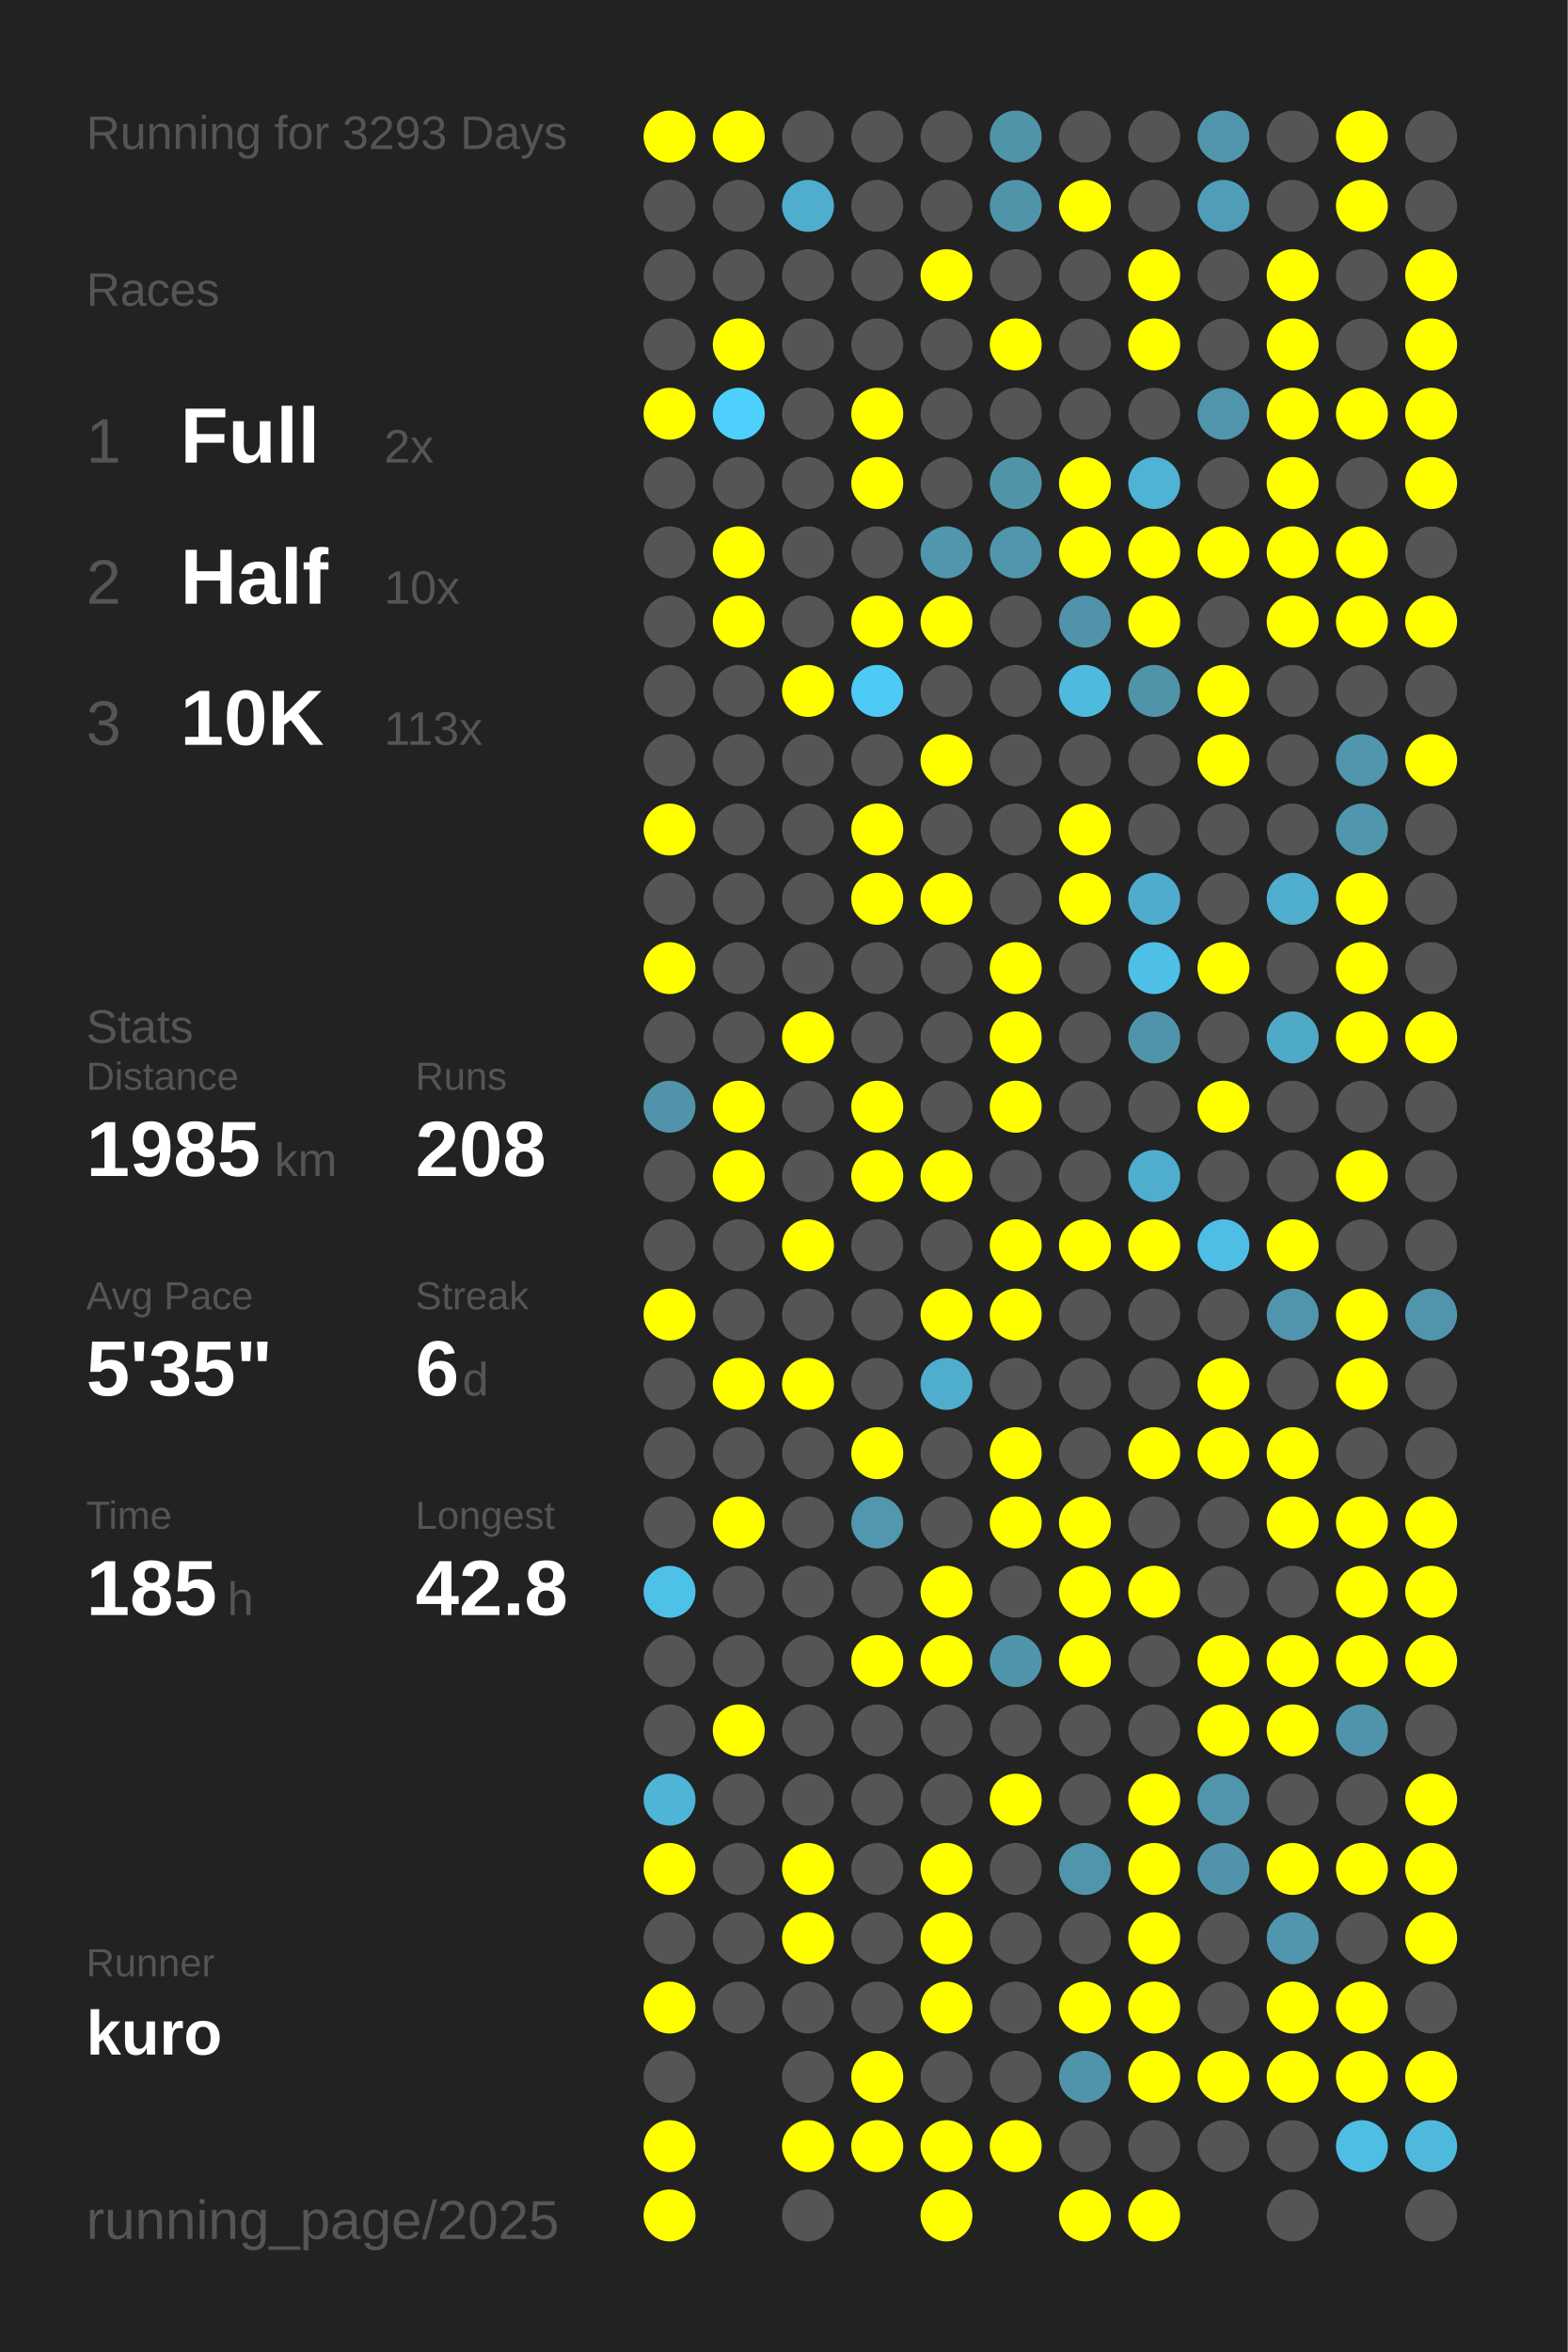
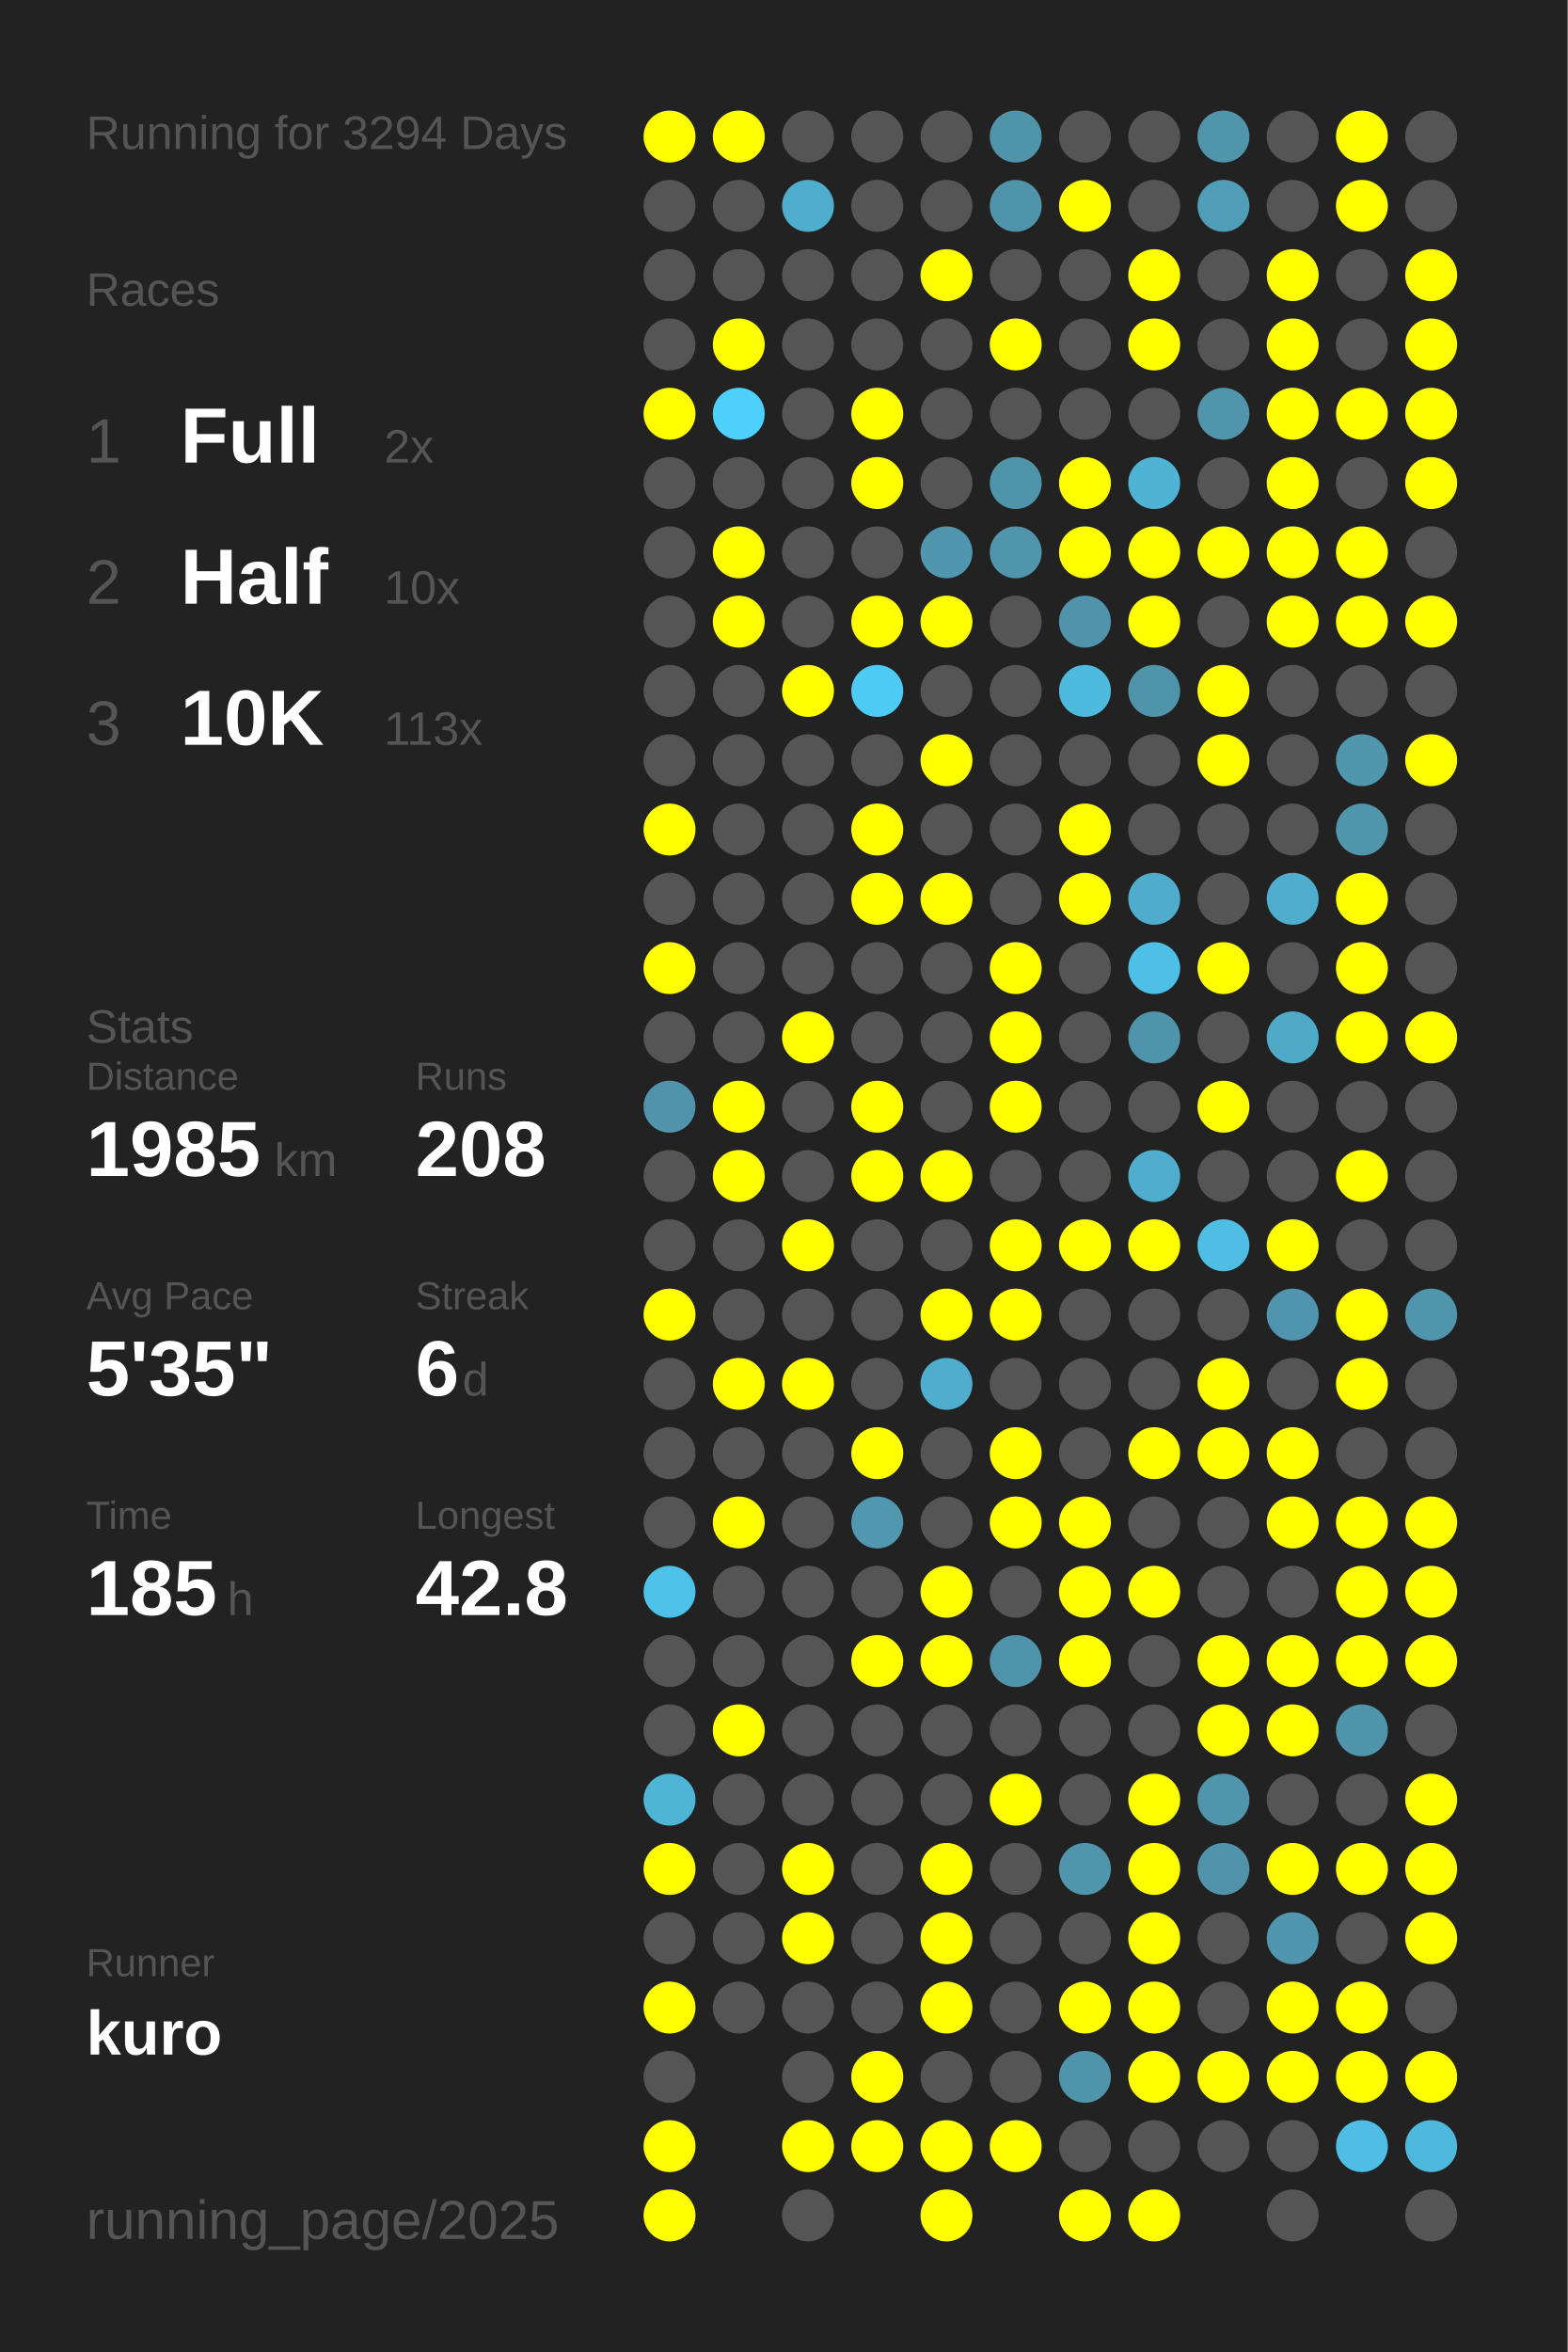
<svg xmlns="http://www.w3.org/2000/svg" baseProfile="full" height="300mm" version="1.1" viewBox="0,0,200,300" width="200mm">
  <defs />
  <rect fill="#222222" height="300" width="200" x="0" y="0" />
-   <text fill="#555555" style="font-size:6px; font-family:Arial;" x="11" y="19">Running for 3293 Days</text>
+   <text fill="#555555" style="font-size:6px; font-family:Arial;" x="11" y="19">Running for 3294 Days</text>
  <text fill="#555555" style="font-size:6px; font-family:Arial;" x="11" y="39">Races</text>
  <text fill="#555555" style="font-size:8px; font-family:Arial;" x="11" y="59">1</text>
  <text fill="#FFFFFF" style="font-size:10px; font-family:Arial; font-weight:bold;" x="23" y="59">Full</text>
  <text fill="#555555" style="font-size:6px; font-family:Arial;" x="49" y="59">2x</text>
  <text fill="#555555" style="font-size:8px; font-family:Arial;" x="11" y="77">2</text>
  <text fill="#FFFFFF" style="font-size:10px; font-family:Arial; font-weight:bold;" x="23" y="77">Half</text>
  <text fill="#555555" style="font-size:6px; font-family:Arial;" x="49" y="77">10x</text>
  <text fill="#555555" style="font-size:8px; font-family:Arial;" x="11" y="95">3</text>
  <text fill="#FFFFFF" style="font-size:10px; font-family:Arial; font-weight:bold;" x="23" y="95">10K</text>
  <text fill="#555555" style="font-size:6px; font-family:Arial;" x="49" y="95">113x</text>
  <text fill="#555555" style="font-size:6px; font-family:Arial;" x="11" y="133">Stats</text>
  <text fill="#555555" style="font-size:5px; font-family:Arial;" x="11" y="139">Distance</text>
  <text fill="#FFFFFF" style="font-size:10px; font-family:Arial; font-weight:bold;" x="11" y="150">1985</text>
  <text fill="#555555" style="font-size:6px; font-family:Arial;" x="35" y="150">km</text>
  <text fill="#555555" style="font-size:5px; font-family:Arial;" x="53" y="139">Runs</text>
  <text fill="#FFFFFF" style="font-size:10px; font-family:Arial; font-weight:bold;" x="53" y="150">208</text>
  <text fill="#555555" style="font-size:5px; font-family:Arial;" x="11" y="167">Avg Pace</text>
  <text fill="#FFFFFF" style="font-size:10px; font-family:Arial; font-weight:bold;" x="11" y="178">5'35"</text>
  <text fill="#555555" style="font-size:5px; font-family:Arial;" x="53" y="167">Streak</text>
  <text fill="#FFFFFF" style="font-size:10px; font-family:Arial; font-weight:bold;" x="53" y="178">6</text>
  <text fill="#555555" style="font-size:6px; font-family:Arial;" x="59" y="178">d</text>
  <text fill="#555555" style="font-size:5px; font-family:Arial;" x="11" y="195">Time</text>
  <text fill="#FFFFFF" style="font-size:10px; font-family:Arial; font-weight:bold;" x="11" y="206">185</text>
  <text fill="#555555" style="font-size:6px; font-family:Arial;" x="29" y="206">h</text>
  <text fill="#555555" style="font-size:5px; font-family:Arial;" x="53" y="195">Longest</text>
  <text fill="#FFFFFF" style="font-size:10px; font-family:Arial; font-weight:bold;" x="53" y="206">42.8</text>
  <text fill="#555555" style="font-size:5px; font-family:Arial;" x="11" y="252.065">Runner</text>
  <text fill="#FFFFFF" style="font-size:8px; font-family:Arial; font-weight:bold;" x="11" y="262.065">kuro</text>
  <text fill="#555555" style="font-size:7px; font-family:Arial;" x="11" y="285.581">running_page/2025</text>
  <circle cx="85.417" cy="17.419" fill="#FFFF00" r="3.312" />
  <circle cx="85.417" cy="26.258" fill="#555555" r="3.312" />
  <circle cx="85.417" cy="35.097" fill="#555555" r="3.312" />
  <circle cx="85.417" cy="43.935" fill="#555555" r="3.312" />
  <circle cx="85.417" cy="52.774" fill="#FFFF00" r="3.312" />
  <circle cx="85.417" cy="61.613" fill="#555555" r="3.312" />
  <circle cx="85.417" cy="70.452" fill="#555555" r="3.312" />
  <circle cx="85.417" cy="79.29" fill="#555555" r="3.312" />
  <circle cx="85.417" cy="88.129" fill="#555555" r="3.312" />
  <circle cx="85.417" cy="96.968" fill="#555555" r="3.312" />
  <circle cx="85.417" cy="105.806" fill="#FFFF00" r="3.312" />
  <circle cx="85.417" cy="114.645" fill="#555555" r="3.312" />
  <circle cx="85.417" cy="123.484" fill="#FFFF00" r="3.312" />
  <circle cx="85.417" cy="132.323" fill="#555555" r="3.312" />
  <circle cx="85.417" cy="141.161" fill="#5093aa" r="3.312" />
  <circle cx="85.417" cy="150" fill="#555555" r="3.312" />
  <circle cx="85.417" cy="158.839" fill="#555555" r="3.312" />
  <circle cx="85.417" cy="167.677" fill="#FFFF00" r="3.312" />
  <circle cx="85.417" cy="176.516" fill="#555555" r="3.312" />
  <circle cx="85.417" cy="185.355" fill="#555555" r="3.312" />
  <circle cx="85.417" cy="194.194" fill="#555555" r="3.312" />
  <circle cx="85.417" cy="203.032" fill="#4ec1e8" r="3.312" />
  <circle cx="85.417" cy="211.871" fill="#555555" r="3.312" />
  <circle cx="85.417" cy="220.71" fill="#555555" r="3.312" />
  <circle cx="85.417" cy="229.548" fill="#4eb5d7" r="3.312" />
  <circle cx="85.417" cy="238.387" fill="#FFFF00" r="3.312" />
  <circle cx="85.417" cy="247.226" fill="#555555" r="3.312" />
  <circle cx="85.417" cy="256.065" fill="#FFFF00" r="3.312" />
  <circle cx="85.417" cy="264.903" fill="#555555" r="3.312" />
  <circle cx="85.417" cy="273.742" fill="#FFFF00" r="3.312" />
  <circle cx="85.417" cy="282.581" fill="#FFFF00" r="3.312" />
  <circle cx="94.25" cy="17.419" fill="#FFFF00" r="3.312" />
  <circle cx="94.25" cy="26.258" fill="#555555" r="3.312" />
  <circle cx="94.25" cy="35.097" fill="#555555" r="3.312" />
  <circle cx="94.25" cy="43.935" fill="#FFFF00" r="3.312" />
  <circle cx="94.25" cy="52.774" fill="#4dd0fc" r="3.312" />
  <circle cx="94.25" cy="61.613" fill="#555555" r="3.312" />
  <circle cx="94.25" cy="70.452" fill="#FFFF00" r="3.312" />
  <circle cx="94.25" cy="79.29" fill="#FFFF00" r="3.312" />
  <circle cx="94.25" cy="88.129" fill="#555555" r="3.312" />
  <circle cx="94.25" cy="96.968" fill="#555555" r="3.312" />
  <circle cx="94.25" cy="105.806" fill="#555555" r="3.312" />
  <circle cx="94.25" cy="114.645" fill="#555555" r="3.312" />
  <circle cx="94.25" cy="123.484" fill="#555555" r="3.312" />
  <circle cx="94.25" cy="132.323" fill="#555555" r="3.312" />
  <circle cx="94.25" cy="141.161" fill="#FFFF00" r="3.312" />
  <circle cx="94.25" cy="150" fill="#FFFF00" r="3.312" />
  <circle cx="94.25" cy="158.839" fill="#555555" r="3.312" />
  <circle cx="94.25" cy="167.677" fill="#555555" r="3.312" />
  <circle cx="94.25" cy="176.516" fill="#FFFF00" r="3.312" />
  <circle cx="94.25" cy="185.355" fill="#555555" r="3.312" />
  <circle cx="94.25" cy="194.194" fill="#FFFF00" r="3.312" />
  <circle cx="94.25" cy="203.032" fill="#555555" r="3.312" />
  <circle cx="94.25" cy="211.871" fill="#555555" r="3.312" />
  <circle cx="94.25" cy="220.71" fill="#FFFF00" r="3.312" />
  <circle cx="94.25" cy="229.548" fill="#555555" r="3.312" />
  <circle cx="94.25" cy="238.387" fill="#555555" r="3.312" />
  <circle cx="94.25" cy="247.226" fill="#555555" r="3.312" />
  <circle cx="94.25" cy="256.065" fill="#555555" r="3.312" />
  <circle cx="103.083" cy="17.419" fill="#555555" r="3.312" />
  <circle cx="103.083" cy="26.258" fill="#4faece" r="3.312" />
  <circle cx="103.083" cy="35.097" fill="#555555" r="3.312" />
  <circle cx="103.083" cy="43.935" fill="#555555" r="3.312" />
  <circle cx="103.083" cy="52.774" fill="#555555" r="3.312" />
  <circle cx="103.083" cy="61.613" fill="#555555" r="3.312" />
  <circle cx="103.083" cy="70.452" fill="#555555" r="3.312" />
  <circle cx="103.083" cy="79.29" fill="#555555" r="3.312" />
  <circle cx="103.083" cy="88.129" fill="#FFFF00" r="3.312" />
  <circle cx="103.083" cy="96.968" fill="#555555" r="3.312" />
  <circle cx="103.083" cy="105.806" fill="#555555" r="3.312" />
  <circle cx="103.083" cy="114.645" fill="#555555" r="3.312" />
  <circle cx="103.083" cy="123.484" fill="#555555" r="3.312" />
  <circle cx="103.083" cy="132.323" fill="#FFFF00" r="3.312" />
  <circle cx="103.083" cy="141.161" fill="#555555" r="3.312" />
  <circle cx="103.083" cy="150" fill="#555555" r="3.312" />
  <circle cx="103.083" cy="158.839" fill="#FFFF00" r="3.312" />
  <circle cx="103.083" cy="167.677" fill="#555555" r="3.312" />
  <circle cx="103.083" cy="176.516" fill="#FFFF00" r="3.312" />
  <circle cx="103.083" cy="185.355" fill="#555555" r="3.312" />
  <circle cx="103.083" cy="194.194" fill="#555555" r="3.312" />
  <circle cx="103.083" cy="203.032" fill="#555555" r="3.312" />
  <circle cx="103.083" cy="211.871" fill="#555555" r="3.312" />
  <circle cx="103.083" cy="220.71" fill="#555555" r="3.312" />
  <circle cx="103.083" cy="229.548" fill="#555555" r="3.312" />
  <circle cx="103.083" cy="238.387" fill="#FFFF00" r="3.312" />
  <circle cx="103.083" cy="247.226" fill="#FFFF00" r="3.312" />
  <circle cx="103.083" cy="256.065" fill="#555555" r="3.312" />
  <circle cx="103.083" cy="264.903" fill="#555555" r="3.312" />
  <circle cx="103.083" cy="273.742" fill="#FFFF00" r="3.312" />
  <circle cx="103.083" cy="282.581" fill="#555555" r="3.312" />
  <circle cx="111.917" cy="17.419" fill="#555555" r="3.312" />
  <circle cx="111.917" cy="26.258" fill="#555555" r="3.312" />
  <circle cx="111.917" cy="35.097" fill="#555555" r="3.312" />
  <circle cx="111.917" cy="43.935" fill="#555555" r="3.312" />
  <circle cx="111.917" cy="52.774" fill="#FFFF00" r="3.312" />
  <circle cx="111.917" cy="61.613" fill="#FFFF00" r="3.312" />
  <circle cx="111.917" cy="70.452" fill="#555555" r="3.312" />
  <circle cx="111.917" cy="79.29" fill="#FFFF00" r="3.312" />
  <circle cx="111.917" cy="88.129" fill="#4dcbf5" r="3.312" />
  <circle cx="111.917" cy="96.968" fill="#555555" r="3.312" />
  <circle cx="111.917" cy="105.806" fill="#FFFF00" r="3.312" />
  <circle cx="111.917" cy="114.645" fill="#FFFF00" r="3.312" />
  <circle cx="111.917" cy="123.484" fill="#555555" r="3.312" />
  <circle cx="111.917" cy="132.323" fill="#555555" r="3.312" />
  <circle cx="111.917" cy="141.161" fill="#FFFF00" r="3.312" />
  <circle cx="111.917" cy="150" fill="#FFFF00" r="3.312" />
  <circle cx="111.917" cy="158.839" fill="#555555" r="3.312" />
  <circle cx="111.917" cy="167.677" fill="#555555" r="3.312" />
  <circle cx="111.917" cy="176.516" fill="#555555" r="3.312" />
  <circle cx="111.917" cy="185.355" fill="#FFFF00" r="3.312" />
  <circle cx="111.917" cy="194.194" fill="#5097af" r="3.312" />
  <circle cx="111.917" cy="203.032" fill="#555555" r="3.312" />
  <circle cx="111.917" cy="211.871" fill="#FFFF00" r="3.312" />
  <circle cx="111.917" cy="220.71" fill="#555555" r="3.312" />
  <circle cx="111.917" cy="229.548" fill="#555555" r="3.312" />
  <circle cx="111.917" cy="238.387" fill="#555555" r="3.312" />
  <circle cx="111.917" cy="247.226" fill="#555555" r="3.312" />
  <circle cx="111.917" cy="256.065" fill="#555555" r="3.312" />
  <circle cx="111.917" cy="264.903" fill="#FFFF00" r="3.312" />
  <circle cx="111.917" cy="273.742" fill="#FFFF00" r="3.312" />
  <circle cx="120.75" cy="17.419" fill="#555555" r="3.312" />
  <circle cx="120.75" cy="26.258" fill="#555555" r="3.312" />
  <circle cx="120.75" cy="35.097" fill="#FFFF00" r="3.312" />
  <circle cx="120.75" cy="43.935" fill="#555555" r="3.312" />
  <circle cx="120.75" cy="52.774" fill="#555555" r="3.312" />
  <circle cx="120.75" cy="61.613" fill="#555555" r="3.312" />
  <circle cx="120.75" cy="70.452" fill="#5096ae" r="3.312" />
  <circle cx="120.75" cy="79.29" fill="#FFFF00" r="3.312" />
  <circle cx="120.75" cy="88.129" fill="#555555" r="3.312" />
  <circle cx="120.75" cy="96.968" fill="#FFFF00" r="3.312" />
  <circle cx="120.75" cy="105.806" fill="#555555" r="3.312" />
  <circle cx="120.75" cy="114.645" fill="#FFFF00" r="3.312" />
  <circle cx="120.75" cy="123.484" fill="#555555" r="3.312" />
  <circle cx="120.75" cy="132.323" fill="#555555" r="3.312" />
  <circle cx="120.75" cy="141.161" fill="#555555" r="3.312" />
  <circle cx="120.75" cy="150" fill="#FFFF00" r="3.312" />
  <circle cx="120.75" cy="158.839" fill="#555555" r="3.312" />
  <circle cx="120.75" cy="167.677" fill="#FFFF00" r="3.312" />
  <circle cx="120.75" cy="176.516" fill="#4fadce" r="3.312" />
  <circle cx="120.75" cy="185.355" fill="#555555" r="3.312" />
  <circle cx="120.75" cy="194.194" fill="#555555" r="3.312" />
  <circle cx="120.75" cy="203.032" fill="#FFFF00" r="3.312" />
  <circle cx="120.75" cy="211.871" fill="#FFFF00" r="3.312" />
  <circle cx="120.75" cy="220.71" fill="#555555" r="3.312" />
  <circle cx="120.75" cy="229.548" fill="#555555" r="3.312" />
  <circle cx="120.75" cy="238.387" fill="#FFFF00" r="3.312" />
  <circle cx="120.75" cy="247.226" fill="#FFFF00" r="3.312" />
  <circle cx="120.75" cy="256.065" fill="#FFFF00" r="3.312" />
  <circle cx="120.75" cy="264.903" fill="#555555" r="3.312" />
  <circle cx="120.75" cy="273.742" fill="#FFFF00" r="3.312" />
  <circle cx="120.75" cy="282.581" fill="#FFFF00" r="3.312" />
  <circle cx="129.583" cy="17.419" fill="#5094aa" r="3.312" />
  <circle cx="129.583" cy="26.258" fill="#5094aa" r="3.312" />
  <circle cx="129.583" cy="35.097" fill="#555555" r="3.312" />
  <circle cx="129.583" cy="43.935" fill="#FFFF00" r="3.312" />
  <circle cx="129.583" cy="52.774" fill="#555555" r="3.312" />
  <circle cx="129.583" cy="61.613" fill="#5094aa" r="3.312" />
  <circle cx="129.583" cy="70.452" fill="#5095ac" r="3.312" />
  <circle cx="129.583" cy="79.29" fill="#555555" r="3.312" />
  <circle cx="129.583" cy="88.129" fill="#555555" r="3.312" />
  <circle cx="129.583" cy="96.968" fill="#555555" r="3.312" />
  <circle cx="129.583" cy="105.806" fill="#555555" r="3.312" />
  <circle cx="129.583" cy="114.645" fill="#555555" r="3.312" />
  <circle cx="129.583" cy="123.484" fill="#FFFF00" r="3.312" />
  <circle cx="129.583" cy="132.323" fill="#FFFF00" r="3.312" />
  <circle cx="129.583" cy="141.161" fill="#FFFF00" r="3.312" />
  <circle cx="129.583" cy="150" fill="#555555" r="3.312" />
  <circle cx="129.583" cy="158.839" fill="#FFFF00" r="3.312" />
  <circle cx="129.583" cy="167.677" fill="#FFFF00" r="3.312" />
  <circle cx="129.583" cy="176.516" fill="#555555" r="3.312" />
  <circle cx="129.583" cy="185.355" fill="#FFFF00" r="3.312" />
  <circle cx="129.583" cy="194.194" fill="#FFFF00" r="3.312" />
  <circle cx="129.583" cy="203.032" fill="#555555" r="3.312" />
  <circle cx="129.583" cy="211.871" fill="#5094ab" r="3.312" />
  <circle cx="129.583" cy="220.71" fill="#555555" r="3.312" />
  <circle cx="129.583" cy="229.548" fill="#FFFF00" r="3.312" />
  <circle cx="129.583" cy="238.387" fill="#555555" r="3.312" />
  <circle cx="129.583" cy="247.226" fill="#555555" r="3.312" />
  <circle cx="129.583" cy="256.065" fill="#555555" r="3.312" />
  <circle cx="129.583" cy="264.903" fill="#555555" r="3.312" />
  <circle cx="129.583" cy="273.742" fill="#FFFF00" r="3.312" />
  <circle cx="138.417" cy="17.419" fill="#555555" r="3.312" />
  <circle cx="138.417" cy="26.258" fill="#FFFF00" r="3.312" />
  <circle cx="138.417" cy="35.097" fill="#555555" r="3.312" />
  <circle cx="138.417" cy="43.935" fill="#555555" r="3.312" />
  <circle cx="138.417" cy="52.774" fill="#555555" r="3.312" />
  <circle cx="138.417" cy="61.613" fill="#FFFF00" r="3.312" />
  <circle cx="138.417" cy="70.452" fill="#FFFF00" r="3.312" />
  <circle cx="138.417" cy="79.29" fill="#5093aa" r="3.312" />
  <circle cx="138.417" cy="88.129" fill="#4ebade" r="3.312" />
  <circle cx="138.417" cy="96.968" fill="#555555" r="3.312" />
  <circle cx="138.417" cy="105.806" fill="#FFFF00" r="3.312" />
  <circle cx="138.417" cy="114.645" fill="#FFFF00" r="3.312" />
  <circle cx="138.417" cy="123.484" fill="#555555" r="3.312" />
  <circle cx="138.417" cy="132.323" fill="#555555" r="3.312" />
  <circle cx="138.417" cy="141.161" fill="#555555" r="3.312" />
  <circle cx="138.417" cy="150" fill="#555555" r="3.312" />
  <circle cx="138.417" cy="158.839" fill="#FFFF00" r="3.312" />
  <circle cx="138.417" cy="167.677" fill="#555555" r="3.312" />
  <circle cx="138.417" cy="176.516" fill="#555555" r="3.312" />
  <circle cx="138.417" cy="185.355" fill="#555555" r="3.312" />
  <circle cx="138.417" cy="194.194" fill="#FFFF00" r="3.312" />
  <circle cx="138.417" cy="203.032" fill="#FFFF00" r="3.312" />
  <circle cx="138.417" cy="211.871" fill="#FFFF00" r="3.312" />
  <circle cx="138.417" cy="220.71" fill="#555555" r="3.312" />
  <circle cx="138.417" cy="229.548" fill="#555555" r="3.312" />
  <circle cx="138.417" cy="238.387" fill="#5095ac" r="3.312" />
  <circle cx="138.417" cy="247.226" fill="#555555" r="3.312" />
  <circle cx="138.417" cy="256.065" fill="#FFFF00" r="3.312" />
  <circle cx="138.417" cy="264.903" fill="#5094ab" r="3.312" />
  <circle cx="138.417" cy="273.742" fill="#555555" r="3.312" />
  <circle cx="138.417" cy="282.581" fill="#FFFF00" r="3.312" />
  <circle cx="147.25" cy="17.419" fill="#555555" r="3.312" />
  <circle cx="147.25" cy="26.258" fill="#555555" r="3.312" />
  <circle cx="147.25" cy="35.097" fill="#FFFF00" r="3.312" />
  <circle cx="147.25" cy="43.935" fill="#FFFF00" r="3.312" />
  <circle cx="147.25" cy="52.774" fill="#555555" r="3.312" />
  <circle cx="147.25" cy="61.613" fill="#4eb3d5" r="3.312" />
  <circle cx="147.25" cy="70.452" fill="#FFFF00" r="3.312" />
  <circle cx="147.25" cy="79.29" fill="#FFFF00" r="3.312" />
  <circle cx="147.25" cy="88.129" fill="#5094aa" r="3.312" />
  <circle cx="147.25" cy="96.968" fill="#555555" r="3.312" />
  <circle cx="147.25" cy="105.806" fill="#555555" r="3.312" />
  <circle cx="147.25" cy="114.645" fill="#4faccc" r="3.312" />
  <circle cx="147.25" cy="123.484" fill="#4ebfe6" r="3.312" />
  <circle cx="147.25" cy="132.323" fill="#5094ab" r="3.312" />
  <circle cx="147.25" cy="141.161" fill="#555555" r="3.312" />
  <circle cx="147.25" cy="150" fill="#4faece" r="3.312" />
  <circle cx="147.25" cy="158.839" fill="#FFFF00" r="3.312" />
  <circle cx="147.25" cy="167.677" fill="#555555" r="3.312" />
  <circle cx="147.25" cy="176.516" fill="#555555" r="3.312" />
  <circle cx="147.25" cy="185.355" fill="#FFFF00" r="3.312" />
  <circle cx="147.25" cy="194.194" fill="#555555" r="3.312" />
  <circle cx="147.25" cy="203.032" fill="#FFFF00" r="3.312" />
  <circle cx="147.25" cy="211.871" fill="#555555" r="3.312" />
  <circle cx="147.25" cy="220.71" fill="#555555" r="3.312" />
  <circle cx="147.25" cy="229.548" fill="#FFFF00" r="3.312" />
  <circle cx="147.25" cy="238.387" fill="#FFFF00" r="3.312" />
  <circle cx="147.25" cy="247.226" fill="#FFFF00" r="3.312" />
  <circle cx="147.25" cy="256.065" fill="#FFFF00" r="3.312" />
  <circle cx="147.25" cy="264.903" fill="#FFFF00" r="3.312" />
  <circle cx="147.25" cy="273.742" fill="#555555" r="3.312" />
  <circle cx="147.25" cy="282.581" fill="#FFFF00" r="3.312" />
  <circle cx="156.083" cy="17.419" fill="#5095ac" r="3.312" />
  <circle cx="156.083" cy="26.258" fill="#509db7" r="3.312" />
  <circle cx="156.083" cy="35.097" fill="#555555" r="3.312" />
  <circle cx="156.083" cy="43.935" fill="#555555" r="3.312" />
  <circle cx="156.083" cy="52.774" fill="#5095ac" r="3.312" />
  <circle cx="156.083" cy="61.613" fill="#555555" r="3.312" />
  <circle cx="156.083" cy="70.452" fill="#FFFF00" r="3.312" />
  <circle cx="156.083" cy="79.29" fill="#555555" r="3.312" />
  <circle cx="156.083" cy="88.129" fill="#FFFF00" r="3.312" />
  <circle cx="156.083" cy="96.968" fill="#FFFF00" r="3.312" />
  <circle cx="156.083" cy="105.806" fill="#555555" r="3.312" />
  <circle cx="156.083" cy="114.645" fill="#555555" r="3.312" />
  <circle cx="156.083" cy="123.484" fill="#FFFF00" r="3.312" />
  <circle cx="156.083" cy="132.323" fill="#555555" r="3.312" />
  <circle cx="156.083" cy="141.161" fill="#FFFF00" r="3.312" />
  <circle cx="156.083" cy="150" fill="#555555" r="3.312" />
  <circle cx="156.083" cy="158.839" fill="#4ebee4" r="3.312" />
  <circle cx="156.083" cy="167.677" fill="#555555" r="3.312" />
  <circle cx="156.083" cy="176.516" fill="#FFFF00" r="3.312" />
  <circle cx="156.083" cy="185.355" fill="#FFFF00" r="3.312" />
  <circle cx="156.083" cy="194.194" fill="#555555" r="3.312" />
  <circle cx="156.083" cy="203.032" fill="#555555" r="3.312" />
  <circle cx="156.083" cy="211.871" fill="#FFFF00" r="3.312" />
  <circle cx="156.083" cy="220.71" fill="#FFFF00" r="3.312" />
  <circle cx="156.083" cy="229.548" fill="#5095ac" r="3.312" />
  <circle cx="156.083" cy="238.387" fill="#5093aa" r="3.312" />
  <circle cx="156.083" cy="247.226" fill="#555555" r="3.312" />
  <circle cx="156.083" cy="256.065" fill="#555555" r="3.312" />
  <circle cx="156.083" cy="264.903" fill="#FFFF00" r="3.312" />
  <circle cx="156.083" cy="273.742" fill="#555555" r="3.312" />
  <circle cx="164.917" cy="17.419" fill="#555555" r="3.312" />
  <circle cx="164.917" cy="26.258" fill="#555555" r="3.312" />
  <circle cx="164.917" cy="35.097" fill="#FFFF00" r="3.312" />
  <circle cx="164.917" cy="43.935" fill="#FFFF00" r="3.312" />
  <circle cx="164.917" cy="52.774" fill="#FFFF00" r="3.312" />
  <circle cx="164.917" cy="61.613" fill="#FFFF00" r="3.312" />
  <circle cx="164.917" cy="70.452" fill="#FFFF00" r="3.312" />
  <circle cx="164.917" cy="79.29" fill="#FFFF00" r="3.312" />
  <circle cx="164.917" cy="88.129" fill="#555555" r="3.312" />
  <circle cx="164.917" cy="96.968" fill="#555555" r="3.312" />
  <circle cx="164.917" cy="105.806" fill="#555555" r="3.312" />
  <circle cx="164.917" cy="114.645" fill="#4fadcd" r="3.312" />
  <circle cx="164.917" cy="123.484" fill="#555555" r="3.312" />
  <circle cx="164.917" cy="132.323" fill="#4faac8" r="3.312" />
  <circle cx="164.917" cy="141.161" fill="#555555" r="3.312" />
  <circle cx="164.917" cy="150" fill="#555555" r="3.312" />
  <circle cx="164.917" cy="158.839" fill="#FFFF00" r="3.312" />
  <circle cx="164.917" cy="167.677" fill="#5095ad" r="3.312" />
  <circle cx="164.917" cy="176.516" fill="#555555" r="3.312" />
  <circle cx="164.917" cy="185.355" fill="#FFFF00" r="3.312" />
  <circle cx="164.917" cy="194.194" fill="#FFFF00" r="3.312" />
  <circle cx="164.917" cy="203.032" fill="#555555" r="3.312" />
  <circle cx="164.917" cy="211.871" fill="#FFFF00" r="3.312" />
  <circle cx="164.917" cy="220.71" fill="#FFFF00" r="3.312" />
  <circle cx="164.917" cy="229.548" fill="#555555" r="3.312" />
  <circle cx="164.917" cy="238.387" fill="#FFFF00" r="3.312" />
  <circle cx="164.917" cy="247.226" fill="#5096ae" r="3.312" />
  <circle cx="164.917" cy="256.065" fill="#FFFF00" r="3.312" />
  <circle cx="164.917" cy="264.903" fill="#FFFF00" r="3.312" />
  <circle cx="164.917" cy="273.742" fill="#555555" r="3.312" />
  <circle cx="164.917" cy="282.581" fill="#555555" r="3.312" />
  <circle cx="173.75" cy="17.419" fill="#FFFF00" r="3.312" />
  <circle cx="173.75" cy="26.258" fill="#FFFF00" r="3.312" />
  <circle cx="173.75" cy="35.097" fill="#555555" r="3.312" />
  <circle cx="173.75" cy="43.935" fill="#555555" r="3.312" />
  <circle cx="173.75" cy="52.774" fill="#FFFF00" r="3.312" />
  <circle cx="173.75" cy="61.613" fill="#555555" r="3.312" />
  <circle cx="173.75" cy="70.452" fill="#FFFF00" r="3.312" />
  <circle cx="173.75" cy="79.29" fill="#FFFF00" r="3.312" />
  <circle cx="173.75" cy="88.129" fill="#555555" r="3.312" />
  <circle cx="173.75" cy="96.968" fill="#5096ad" r="3.312" />
  <circle cx="173.75" cy="105.806" fill="#5096ad" r="3.312" />
  <circle cx="173.75" cy="114.645" fill="#FFFF00" r="3.312" />
  <circle cx="173.75" cy="123.484" fill="#FFFF00" r="3.312" />
  <circle cx="173.75" cy="132.323" fill="#FFFF00" r="3.312" />
  <circle cx="173.75" cy="141.161" fill="#555555" r="3.312" />
  <circle cx="173.75" cy="150" fill="#FFFF00" r="3.312" />
  <circle cx="173.75" cy="158.839" fill="#555555" r="3.312" />
  <circle cx="173.75" cy="167.677" fill="#FFFF00" r="3.312" />
  <circle cx="173.75" cy="176.516" fill="#FFFF00" r="3.312" />
  <circle cx="173.75" cy="185.355" fill="#555555" r="3.312" />
  <circle cx="173.75" cy="194.194" fill="#FFFF00" r="3.312" />
  <circle cx="173.75" cy="203.032" fill="#FFFF00" r="3.312" />
  <circle cx="173.75" cy="211.871" fill="#FFFF00" r="3.312" />
  <circle cx="173.75" cy="220.71" fill="#5094ab" r="3.312" />
  <circle cx="173.75" cy="229.548" fill="#555555" r="3.312" />
  <circle cx="173.75" cy="238.387" fill="#FFFF00" r="3.312" />
  <circle cx="173.75" cy="247.226" fill="#555555" r="3.312" />
  <circle cx="173.75" cy="256.065" fill="#FFFF00" r="3.312" />
  <circle cx="173.75" cy="264.903" fill="#FFFF00" r="3.312" />
  <circle cx="173.75" cy="273.742" fill="#4ebee4" r="3.312" />
  <circle cx="182.583" cy="17.419" fill="#555555" r="3.312" />
  <circle cx="182.583" cy="26.258" fill="#555555" r="3.312" />
  <circle cx="182.583" cy="35.097" fill="#FFFF00" r="3.312" />
  <circle cx="182.583" cy="43.935" fill="#FFFF00" r="3.312" />
  <circle cx="182.583" cy="52.774" fill="#FFFF00" r="3.312" />
  <circle cx="182.583" cy="61.613" fill="#FFFF00" r="3.312" />
  <circle cx="182.583" cy="70.452" fill="#555555" r="3.312" />
  <circle cx="182.583" cy="79.29" fill="#FFFF00" r="3.312" />
  <circle cx="182.583" cy="88.129" fill="#555555" r="3.312" />
  <circle cx="182.583" cy="96.968" fill="#FFFF00" r="3.312" />
  <circle cx="182.583" cy="105.806" fill="#555555" r="3.312" />
  <circle cx="182.583" cy="114.645" fill="#555555" r="3.312" />
  <circle cx="182.583" cy="123.484" fill="#555555" r="3.312" />
  <circle cx="182.583" cy="132.323" fill="#FFFF00" r="3.312" />
  <circle cx="182.583" cy="141.161" fill="#555555" r="3.312" />
  <circle cx="182.583" cy="150" fill="#555555" r="3.312" />
  <circle cx="182.583" cy="158.839" fill="#555555" r="3.312" />
  <circle cx="182.583" cy="167.677" fill="#5095ac" r="3.312" />
  <circle cx="182.583" cy="176.516" fill="#555555" r="3.312" />
  <circle cx="182.583" cy="185.355" fill="#555555" r="3.312" />
  <circle cx="182.583" cy="194.194" fill="#FFFF00" r="3.312" />
  <circle cx="182.583" cy="203.032" fill="#FFFF00" r="3.312" />
  <circle cx="182.583" cy="211.871" fill="#FFFF00" r="3.312" />
  <circle cx="182.583" cy="220.71" fill="#555555" r="3.312" />
  <circle cx="182.583" cy="229.548" fill="#FFFF00" r="3.312" />
  <circle cx="182.583" cy="238.387" fill="#FFFF00" r="3.312" />
  <circle cx="182.583" cy="247.226" fill="#FFFF00" r="3.312" />
  <circle cx="182.583" cy="256.065" fill="#555555" r="3.312" />
  <circle cx="182.583" cy="264.903" fill="#FFFF00" r="3.312" />
  <circle cx="182.583" cy="273.742" fill="#4eb9dd" r="3.312" />
  <circle cx="182.583" cy="282.581" fill="#555555" r="3.312" />
</svg>
